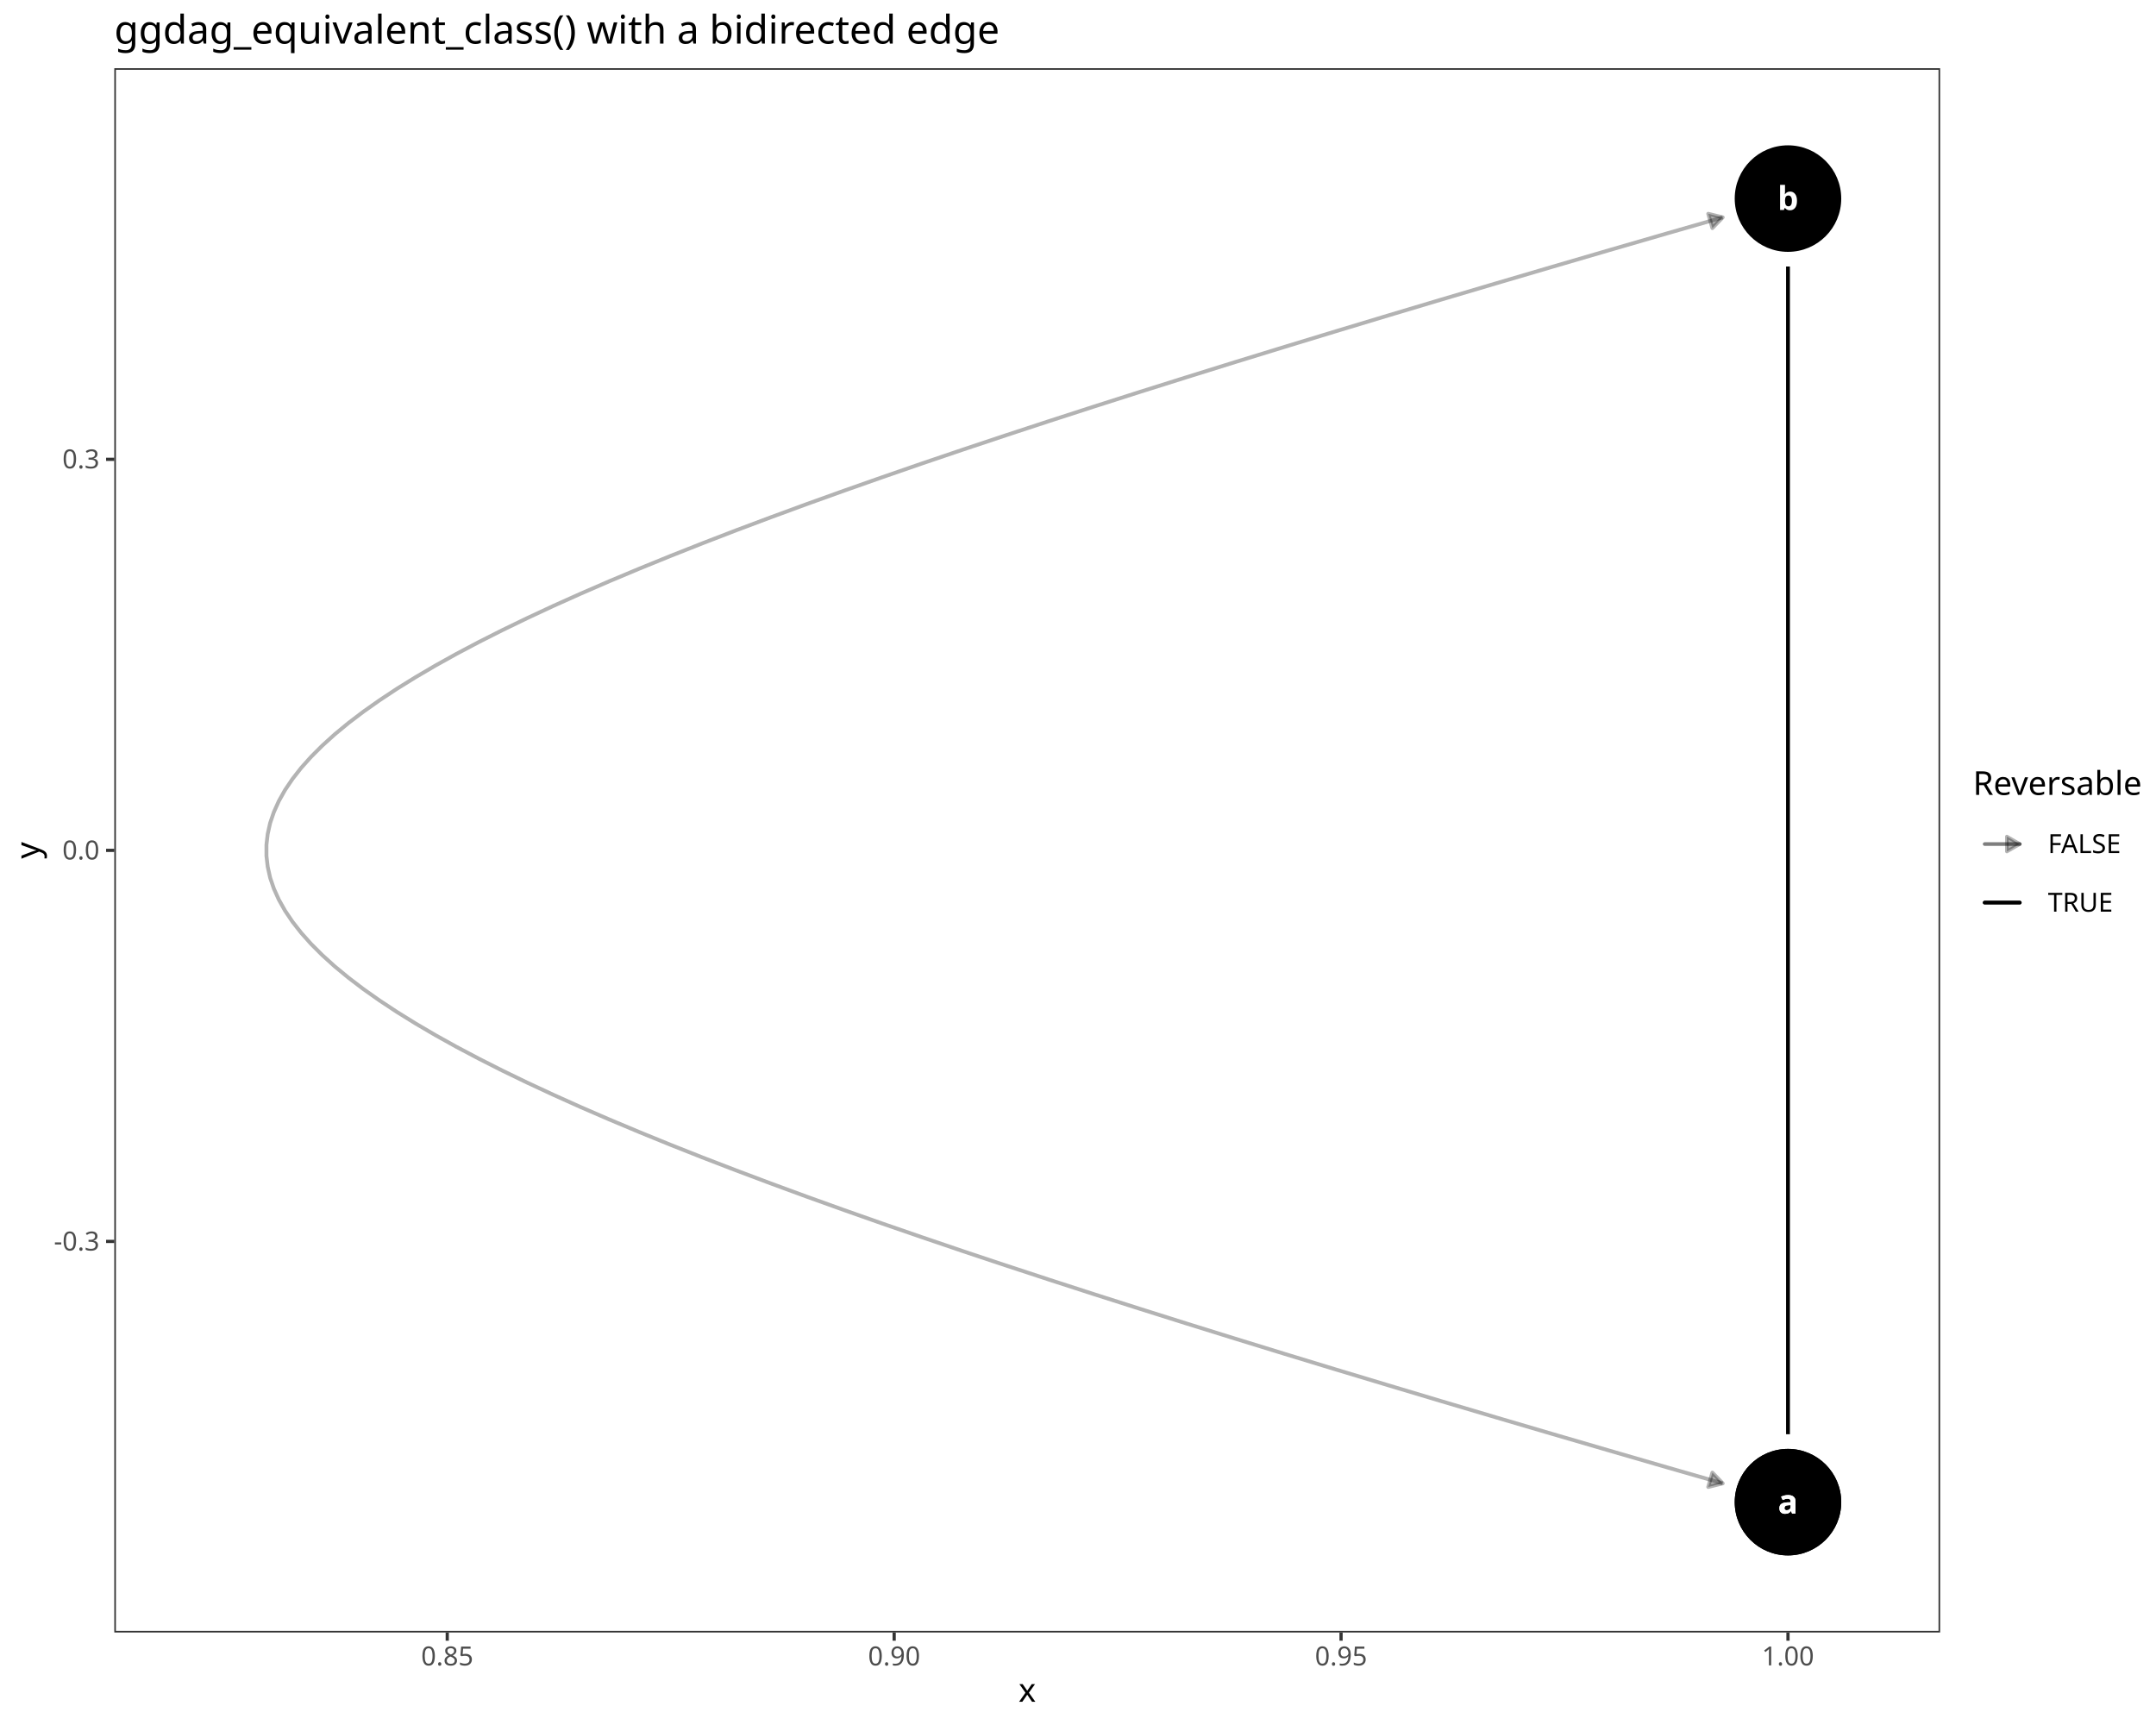
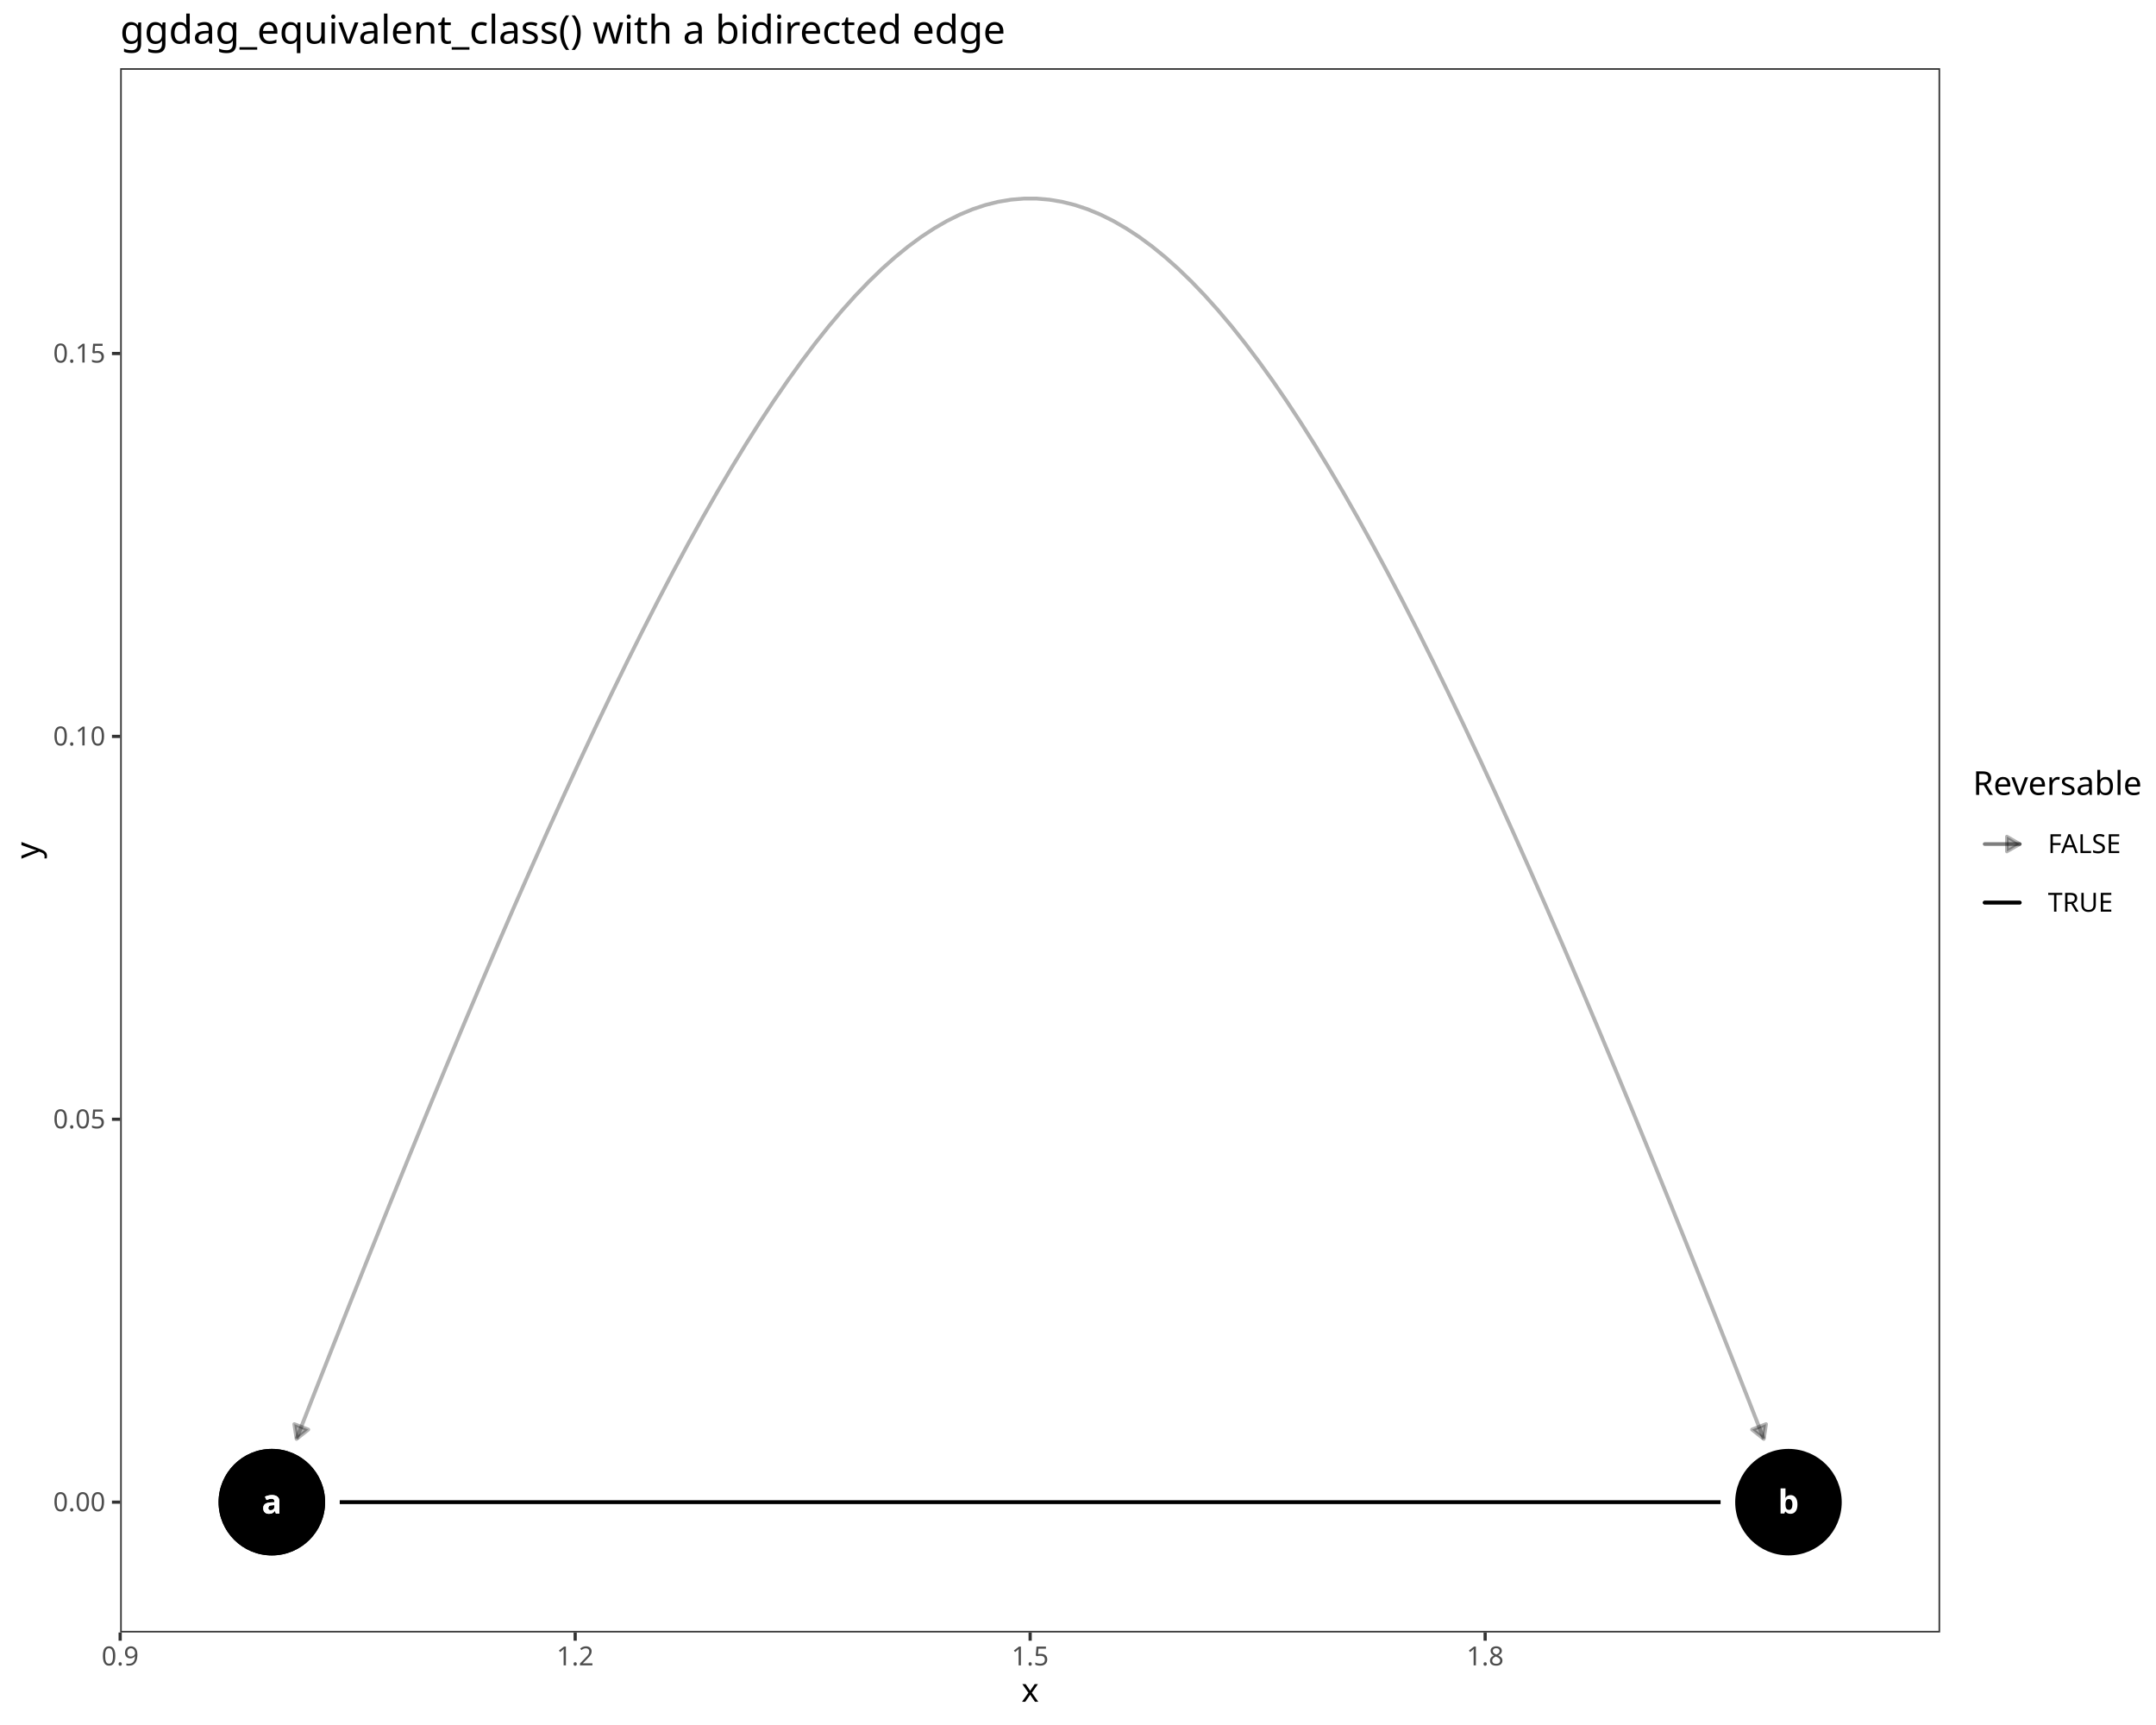
<svg xmlns="http://www.w3.org/2000/svg" class="svglite" data-engine-version="2.0" width="720.00pt" height="576.00pt" viewBox="0 0 720.00 576.00">
  <defs>
    <style type="text/css">
    .svglite line, .svglite polyline, .svglite polygon, .svglite path, .svglite rect, .svglite circle {
      fill: none;
      stroke: #000000;
      stroke-linecap: round;
      stroke-linejoin: round;
      stroke-miterlimit: 10.00;
    }
  </style>
  </defs>
  <rect width="100%" height="100%" style="stroke: none; fill: #FFFFFF;" />
  <defs>
    <clipPath id="cpMC4wMHw3MjAuMDB8MC4wMHw1NzYuMDA=">
      <rect x="0.00" y="0.00" width="720.00" height="576.00" />
    </clipPath>
  </defs>
  <g clip-path="url(#cpMC4wMHw3MjAuMDB8MC4wMHw1NzYuMDA=)">
    <rect x="0.00" y="0.00" width="720.00" height="576.00" style="stroke-width: 1.07; stroke: #FFFFFF; fill: #FFFFFF;" />
  </g>
  <defs>
-     <clipPath id="cpMzguMTd8NjQ3LjkxfDIyLjc4fDU0NS4xMQ==">
-       <rect x="38.17" y="22.78" width="609.74" height="522.33" />
+     <clipPath id="cpNDAuMTN8NjQ3LjkxfDIyLjc4fDU0NS4xMQ==">
+       <rect x="40.13" y="22.78" width="607.78" height="522.33" />
    </clipPath>
  </defs>
-   <g clip-path="url(#cpMzguMTd8NjQ3LjkxfDIyLjc4fDU0NS4xMQ==)">
-     <rect x="38.17" y="22.78" width="609.74" height="522.33" style="stroke-width: 1.07; stroke: none; fill: #FFFFFF;" />
-     <polyline points="575.31,495.32 556.86,490.01 537.37,484.35 518.29,478.78 499.62,473.29 481.37,467.88 463.54,462.54 446.11,457.29 429.11,452.11 412.52,447.00 396.34,441.97 380.58,437.00 365.23,432.11 350.30,427.28 335.78,422.51 321.68,417.81 307.99,413.16 294.72,408.58 281.86,404.05 269.41,399.58 257.39,395.16 245.77,390.79 234.57,386.48 223.79,382.21 213.42,377.98 203.46,373.80 193.92,369.67 184.80,365.57 176.09,361.52 167.79,357.50 159.91,353.51 152.44,349.56 145.39,345.64 138.76,341.75 132.53,337.89 126.73,334.06 121.33,330.25 116.36,326.46 111.79,322.70 107.65,318.95 103.91,315.22 100.59,311.50 97.69,307.80 95.20,304.11 93.13,300.43 91.47,296.76 90.22,293.10 89.40,289.43 88.98,285.78 88.98,282.12 89.40,278.46 90.22,274.80 91.47,271.14 93.13,267.46 95.20,263.78 97.69,260.09 100.59,256.39 103.91,252.68 107.65,248.95 111.79,245.20 116.36,241.43 121.33,237.65 126.73,233.84 132.53,230.00 138.76,226.14 145.39,222.25 152.44,218.33 159.91,214.38 167.79,210.40 176.09,206.38 184.80,202.32 193.92,198.23 203.46,194.09 213.42,189.91 223.79,185.69 234.57,181.42 245.77,177.10 257.39,172.74 269.41,168.32 281.86,163.85 294.72,159.32 307.99,154.73 321.68,150.09 335.78,145.39 350.30,140.62 365.23,135.79 380.58,130.89 396.34,125.93 412.52,120.89 429.11,115.79 446.11,110.61 463.54,105.35 481.37,100.02 499.62,94.61 518.29,89.12 537.37,83.54 556.86,77.89 575.31,72.58 " style="stroke-width: 1.28; stroke: #000000; stroke-opacity: 0.30; stroke-linecap: butt;" />
-     <polygon points="570.47,496.52 575.31,495.32 571.85,491.73 " style="stroke-width: 1.28; stroke: #000000; stroke-opacity: 0.30; stroke-linecap: butt; fill: #000000; fill-opacity: 0.30;" />
-     <polygon points="571.85,76.17 575.31,72.58 570.47,71.38 " style="stroke-width: 1.28; stroke: #000000; stroke-opacity: 0.30; stroke-linecap: butt; fill: #000000; fill-opacity: 0.30;" />
-     <polyline points="597.10,478.91 597.10,475.20 597.10,470.81 597.10,466.41 597.10,462.01 597.10,457.62 597.10,453.22 597.10,448.82 597.10,444.43 597.10,440.03 597.10,435.63 597.10,431.24 597.10,426.84 597.10,422.44 597.10,418.05 597.10,413.65 597.10,409.25 597.10,404.86 597.10,400.46 597.10,396.06 597.10,391.67 597.10,387.27 597.10,382.87 597.10,378.48 597.10,374.08 597.10,369.68 597.10,365.29 597.10,360.89 597.10,356.49 597.10,352.10 597.10,347.70 597.10,343.30 597.10,338.91 597.10,334.51 597.10,330.11 597.10,325.72 597.10,321.32 597.10,316.92 597.10,312.53 597.10,308.13 597.10,303.73 597.10,299.34 597.10,294.94 597.10,290.54 597.10,286.15 597.10,281.75 597.10,277.35 597.10,272.96 597.10,268.56 597.10,264.16 597.10,259.77 597.10,255.37 597.10,250.97 597.10,246.58 597.10,242.18 597.10,237.78 597.10,233.39 597.10,228.99 597.10,224.59 597.10,220.20 597.10,215.80 597.10,211.40 597.10,207.01 597.10,202.61 597.10,198.21 597.10,193.82 597.10,189.42 597.10,185.02 597.10,180.63 597.10,176.23 597.10,171.83 597.10,167.44 597.10,163.04 597.10,158.64 597.10,154.25 597.10,149.85 597.10,145.45 597.10,141.05 597.10,136.66 597.10,132.26 597.10,127.86 597.10,123.47 597.10,119.07 597.10,114.67 597.10,110.28 597.10,105.88 597.10,101.48 597.10,97.09 597.10,92.69 597.10,88.99 " style="stroke-width: 1.28; stroke-linecap: butt;" />
-     <circle cx="597.10" cy="501.59" r="17.43" style="stroke-width: 0.71; fill: #000000;" />
-     <circle cx="597.10" cy="501.59" r="17.43" style="stroke-width: 0.71; fill: #000000;" />
-     <circle cx="597.10" cy="66.31" r="17.43" style="stroke-width: 0.71; fill: #000000;" />
-     <text x="597.10" y="505.38" text-anchor="middle" style="font-size: 11.04px; font-weight: bold; fill: #FFFFFF; font-family: sans;" textLength="6.14px" lengthAdjust="spacingAndGlyphs">a</text>
-     <text x="597.10" y="505.38" text-anchor="middle" style="font-size: 11.04px; font-weight: bold; fill: #FFFFFF; font-family: sans;" textLength="6.14px" lengthAdjust="spacingAndGlyphs">a</text>
-     <text x="597.10" y="70.11" text-anchor="middle" style="font-size: 11.04px; font-weight: bold; fill: #FFFFFF; font-family: sans;" textLength="6.14px" lengthAdjust="spacingAndGlyphs">b</text>
-     <rect x="38.17" y="22.78" width="609.74" height="522.33" style="stroke-width: 1.07; stroke: #333333;" />
+   <g clip-path="url(#cpNDAuMTN8NjQ3LjkxfDIyLjc4fDU0NS4xMQ==)">
+     <rect x="40.13" y="22.78" width="607.78" height="522.33" style="stroke-width: 1.07; stroke: none; fill: #FFFFFF;" />
+     <polyline points="99.04,480.46 104.25,467.12 110.83,450.42 117.32,434.07 123.71,418.08 130.00,402.45 136.21,387.17 142.32,372.25 148.35,357.68 154.29,343.47 160.15,329.61 165.93,316.10 171.62,302.96 177.25,290.17 182.79,277.73 188.27,265.65 193.67,253.92 199.00,242.55 204.27,231.54 209.47,220.88 214.62,210.57 219.70,200.62 224.72,191.03 229.69,181.79 234.60,172.91 239.47,164.38 244.28,156.21 249.04,148.39 253.76,140.93 258.44,133.82 263.08,127.07 267.67,120.68 272.23,114.64 276.76,108.95 281.25,103.62 285.71,98.65 290.15,94.03 294.55,89.76 298.94,85.85 303.30,82.30 307.64,79.10 311.96,76.26 316.27,73.77 320.56,71.64 324.84,69.86 329.11,68.44 333.38,67.38 337.64,66.67 341.89,66.31 346.15,66.31 350.41,66.67 354.67,67.38 358.93,68.44 363.20,69.86 367.48,71.64 371.78,73.77 376.08,76.26 380.41,79.10 384.75,82.30 389.11,85.85 393.49,89.76 397.90,94.03 402.33,98.65 406.79,103.62 411.29,108.95 415.81,114.64 420.37,120.68 424.97,127.07 429.60,133.82 434.28,140.93 439.00,148.39 443.76,156.21 448.58,164.38 453.44,172.91 458.35,181.79 463.32,191.03 468.35,200.62 473.43,210.57 478.57,220.88 483.77,231.54 489.04,242.55 494.37,253.92 499.78,265.65 505.25,277.73 510.80,290.17 516.42,302.96 522.12,316.10 527.89,329.61 533.75,343.47 539.69,357.68 545.72,372.25 551.84,387.17 558.04,402.45 564.33,418.08 570.72,434.07 577.21,450.42 583.79,467.12 589.01,480.46 " style="stroke-width: 1.28; stroke: #000000; stroke-opacity: 0.30; stroke-linecap: butt;" />
+     <polygon points="98.29,475.54 99.04,480.46 102.93,477.35 " style="stroke-width: 1.28; stroke: #000000; stroke-opacity: 0.30; stroke-linecap: butt; fill: #000000; fill-opacity: 0.30;" />
+     <polygon points="585.12,477.35 589.01,480.46 589.76,475.54 " style="stroke-width: 1.28; stroke: #000000; stroke-opacity: 0.30; stroke-linecap: butt; fill: #000000; fill-opacity: 0.30;" />
+     <polyline points="113.46,501.59 116.36,501.59 121.48,501.59 126.59,501.59 131.71,501.59 136.82,501.59 141.94,501.59 147.06,501.59 152.17,501.59 157.29,501.59 162.40,501.59 167.52,501.59 172.64,501.59 177.75,501.59 182.87,501.59 187.98,501.59 193.10,501.59 198.22,501.59 203.33,501.59 208.45,501.59 213.56,501.59 218.68,501.59 223.80,501.59 228.91,501.59 234.03,501.59 239.14,501.59 244.26,501.59 249.38,501.59 254.49,501.59 259.61,501.59 264.72,501.59 269.84,501.59 274.96,501.59 280.07,501.59 285.19,501.59 290.30,501.59 295.42,501.59 300.54,501.59 305.65,501.59 310.77,501.59 315.88,501.59 321.00,501.59 326.12,501.59 331.23,501.59 336.35,501.59 341.46,501.59 346.58,501.59 351.70,501.59 356.81,501.59 361.93,501.59 367.04,501.59 372.16,501.59 377.28,501.59 382.39,501.59 387.51,501.59 392.62,501.59 397.74,501.59 402.86,501.59 407.97,501.59 413.09,501.59 418.20,501.59 423.32,501.59 428.44,501.59 433.55,501.59 438.67,501.59 443.78,501.59 448.90,501.59 454.02,501.59 459.13,501.59 464.25,501.59 469.36,501.59 474.48,501.59 479.59,501.59 484.71,501.59 489.83,501.59 494.94,501.59 500.06,501.59 505.17,501.59 510.29,501.59 515.41,501.59 520.52,501.59 525.64,501.59 530.75,501.59 535.87,501.59 540.99,501.59 546.10,501.59 551.22,501.59 556.33,501.59 561.45,501.59 566.57,501.59 571.68,501.59 574.59,501.59 " style="stroke-width: 1.28; stroke-linecap: butt;" />
+     <circle cx="90.78" cy="501.59" r="17.43" style="stroke-width: 0.71; fill: #000000;" />
+     <circle cx="90.78" cy="501.59" r="17.43" style="stroke-width: 0.71; fill: #000000;" />
+     <circle cx="597.26" cy="501.59" r="17.43" style="stroke-width: 0.71; fill: #000000;" />
+     <text x="90.78" y="505.38" text-anchor="middle" style="font-size: 11.04px; font-weight: bold; fill: #FFFFFF; font-family: sans;" textLength="6.14px" lengthAdjust="spacingAndGlyphs">a</text>
+     <text x="90.78" y="505.38" text-anchor="middle" style="font-size: 11.04px; font-weight: bold; fill: #FFFFFF; font-family: sans;" textLength="6.14px" lengthAdjust="spacingAndGlyphs">a</text>
+     <text x="597.26" y="505.38" text-anchor="middle" style="font-size: 11.04px; font-weight: bold; fill: #FFFFFF; font-family: sans;" textLength="6.14px" lengthAdjust="spacingAndGlyphs">b</text>
+     <rect x="40.13" y="22.78" width="607.78" height="522.33" style="stroke-width: 1.07; stroke: #333333;" />
  </g>
  <g clip-path="url(#cpMC4wMHw3MjAuMDB8MC4wMHw1NzYuMDA=)">
-     <text x="33.24" y="417.56" text-anchor="end" style="font-size: 8.80px; fill: #4D4D4D; font-family: sans;" textLength="15.16px" lengthAdjust="spacingAndGlyphs">-0.3</text>
-     <text x="33.24" y="286.98" text-anchor="end" style="font-size: 8.80px; fill: #4D4D4D; font-family: sans;" textLength="12.23px" lengthAdjust="spacingAndGlyphs">0.0</text>
-     <text x="33.24" y="156.39" text-anchor="end" style="font-size: 8.80px; fill: #4D4D4D; font-family: sans;" textLength="12.23px" lengthAdjust="spacingAndGlyphs">0.3</text>
-     <polyline points="35.43,414.53 38.17,414.53 " style="stroke-width: 1.07; stroke: #333333; stroke-linecap: butt;" />
-     <polyline points="35.43,283.95 38.17,283.95 " style="stroke-width: 1.07; stroke: #333333; stroke-linecap: butt;" />
-     <polyline points="35.43,153.37 38.17,153.37 " style="stroke-width: 1.07; stroke: #333333; stroke-linecap: butt;" />
-     <polyline points="149.36,547.85 149.36,545.11 " style="stroke-width: 1.07; stroke: #333333; stroke-linecap: butt;" />
-     <polyline points="298.61,547.85 298.61,545.11 " style="stroke-width: 1.07; stroke: #333333; stroke-linecap: butt;" />
-     <polyline points="447.85,547.85 447.85,545.11 " style="stroke-width: 1.07; stroke: #333333; stroke-linecap: butt;" />
-     <polyline points="597.10,547.85 597.10,545.11 " style="stroke-width: 1.07; stroke: #333333; stroke-linecap: butt;" />
-     <text x="149.36" y="556.10" text-anchor="middle" style="font-size: 8.80px; fill: #4D4D4D; font-family: sans;" textLength="17.13px" lengthAdjust="spacingAndGlyphs">0.85</text>
-     <text x="298.61" y="556.10" text-anchor="middle" style="font-size: 8.80px; fill: #4D4D4D; font-family: sans;" textLength="17.13px" lengthAdjust="spacingAndGlyphs">0.90</text>
-     <text x="447.85" y="556.10" text-anchor="middle" style="font-size: 8.80px; fill: #4D4D4D; font-family: sans;" textLength="17.13px" lengthAdjust="spacingAndGlyphs">0.95</text>
-     <text x="597.10" y="556.10" text-anchor="middle" style="font-size: 8.80px; fill: #4D4D4D; font-family: sans;" textLength="17.13px" lengthAdjust="spacingAndGlyphs">1.00</text>
-     <text x="343.04" y="568.24" text-anchor="middle" style="font-size: 11.00px; font-family: sans;" textLength="5.50px" lengthAdjust="spacingAndGlyphs">x</text>
+     <text x="35.20" y="504.61" text-anchor="end" style="font-size: 8.80px; fill: #4D4D4D; font-family: sans;" textLength="17.13px" lengthAdjust="spacingAndGlyphs">0.00</text>
+     <text x="35.20" y="376.76" text-anchor="end" style="font-size: 8.80px; fill: #4D4D4D; font-family: sans;" textLength="17.13px" lengthAdjust="spacingAndGlyphs">0.05</text>
+     <text x="35.20" y="248.91" text-anchor="end" style="font-size: 8.80px; fill: #4D4D4D; font-family: sans;" textLength="17.13px" lengthAdjust="spacingAndGlyphs">0.10</text>
+     <text x="35.20" y="121.06" text-anchor="end" style="font-size: 8.80px; fill: #4D4D4D; font-family: sans;" textLength="17.13px" lengthAdjust="spacingAndGlyphs">0.15</text>
+     <polyline points="37.39,501.59 40.13,501.59 " style="stroke-width: 1.07; stroke: #333333; stroke-linecap: butt;" />
+     <polyline points="37.39,373.74 40.13,373.74 " style="stroke-width: 1.07; stroke: #333333; stroke-linecap: butt;" />
+     <polyline points="37.39,245.89 40.13,245.89 " style="stroke-width: 1.07; stroke: #333333; stroke-linecap: butt;" />
+     <polyline points="37.39,118.04 40.13,118.04 " style="stroke-width: 1.07; stroke: #333333; stroke-linecap: butt;" />
+     <polyline points="40.13,547.85 40.13,545.11 " style="stroke-width: 1.07; stroke: #333333; stroke-linecap: butt;" />
+     <polyline points="192.08,547.85 192.08,545.11 " style="stroke-width: 1.07; stroke: #333333; stroke-linecap: butt;" />
+     <polyline points="344.02,547.85 344.02,545.11 " style="stroke-width: 1.07; stroke: #333333; stroke-linecap: butt;" />
+     <polyline points="495.97,547.85 495.97,545.11 " style="stroke-width: 1.07; stroke: #333333; stroke-linecap: butt;" />
+     <text x="40.13" y="556.10" text-anchor="middle" style="font-size: 8.80px; fill: #4D4D4D; font-family: sans;" textLength="12.23px" lengthAdjust="spacingAndGlyphs">0.9</text>
+     <text x="192.08" y="556.10" text-anchor="middle" style="font-size: 8.80px; fill: #4D4D4D; font-family: sans;" textLength="12.23px" lengthAdjust="spacingAndGlyphs">1.2</text>
+     <text x="344.02" y="556.10" text-anchor="middle" style="font-size: 8.80px; fill: #4D4D4D; font-family: sans;" textLength="12.23px" lengthAdjust="spacingAndGlyphs">1.5</text>
+     <text x="495.97" y="556.10" text-anchor="middle" style="font-size: 8.80px; fill: #4D4D4D; font-family: sans;" textLength="12.23px" lengthAdjust="spacingAndGlyphs">1.8</text>
+     <text x="344.02" y="568.24" text-anchor="middle" style="font-size: 11.00px; font-family: sans;" textLength="5.50px" lengthAdjust="spacingAndGlyphs">x</text>
    <text transform="translate(13.05,283.95) rotate(-90)" text-anchor="middle" style="font-size: 11.00px; font-family: sans;" textLength="5.50px" lengthAdjust="spacingAndGlyphs">y</text>
    <rect x="658.87" y="256.72" width="55.65" height="54.45" style="stroke-width: 1.07; stroke: none; fill: #FFFFFF;" />
    <text x="658.87" y="265.43" style="font-size: 11.00px; font-family: sans;" textLength="55.65px" lengthAdjust="spacingAndGlyphs">Reversable</text>
    <rect x="658.87" y="272.06" width="19.56" height="19.56" style="stroke-width: 1.07; stroke: none; fill: #FFFFFF;" />
    <line x1="662.78" y1="281.84" x2="674.52" y2="281.84" style="stroke-width: 1.19; stroke: #000000; stroke-opacity: 0.30;" />
    <line x1="662.78" y1="281.84" x2="674.52" y2="281.84" style="stroke-width: 1.19; stroke: #000000; stroke-opacity: 0.30;" />
    <polygon points="670.20,284.33 674.52,281.84 670.20,279.34 " style="stroke-width: 1.19; stroke: #000000; stroke-opacity: 0.30; fill: #000000; fill-opacity: 0.30;" />
    <rect x="658.87" y="291.61" width="19.56" height="19.56" style="stroke-width: 1.07; stroke: none; fill: #FFFFFF;" />
    <line x1="662.78" y1="301.39" x2="674.52" y2="301.39" style="stroke-width: 1.19;" />
    <line x1="662.78" y1="301.39" x2="674.52" y2="301.39" style="stroke-width: 1.19;" />
    <text x="683.91" y="284.86" style="font-size: 8.80px; font-family: sans;" textLength="27.88px" lengthAdjust="spacingAndGlyphs">FALSE</text>
    <text x="683.91" y="304.42" style="font-size: 8.80px; font-family: sans;" textLength="23.96px" lengthAdjust="spacingAndGlyphs">TRUE</text>
-     <text x="38.17" y="14.56" style="font-size: 13.20px; font-family: sans;" textLength="282.55px" lengthAdjust="spacingAndGlyphs">ggdag_equivalent_class() with a bidirected edge</text>
+     <text x="40.13" y="14.56" style="font-size: 13.20px; font-family: sans;" textLength="282.55px" lengthAdjust="spacingAndGlyphs">ggdag_equivalent_class() with a bidirected edge</text>
  </g>
</svg>
